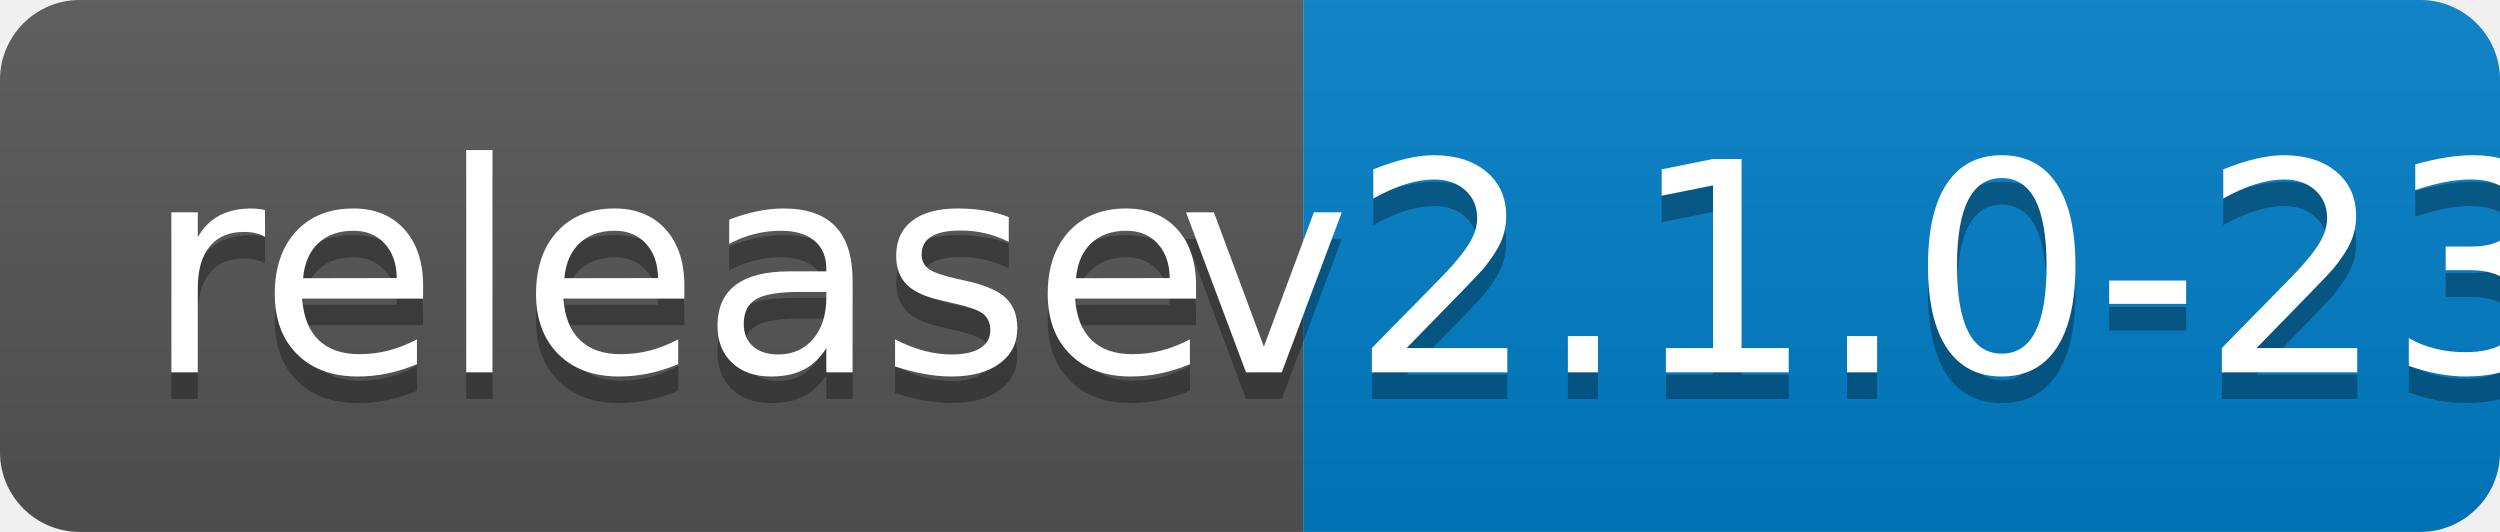
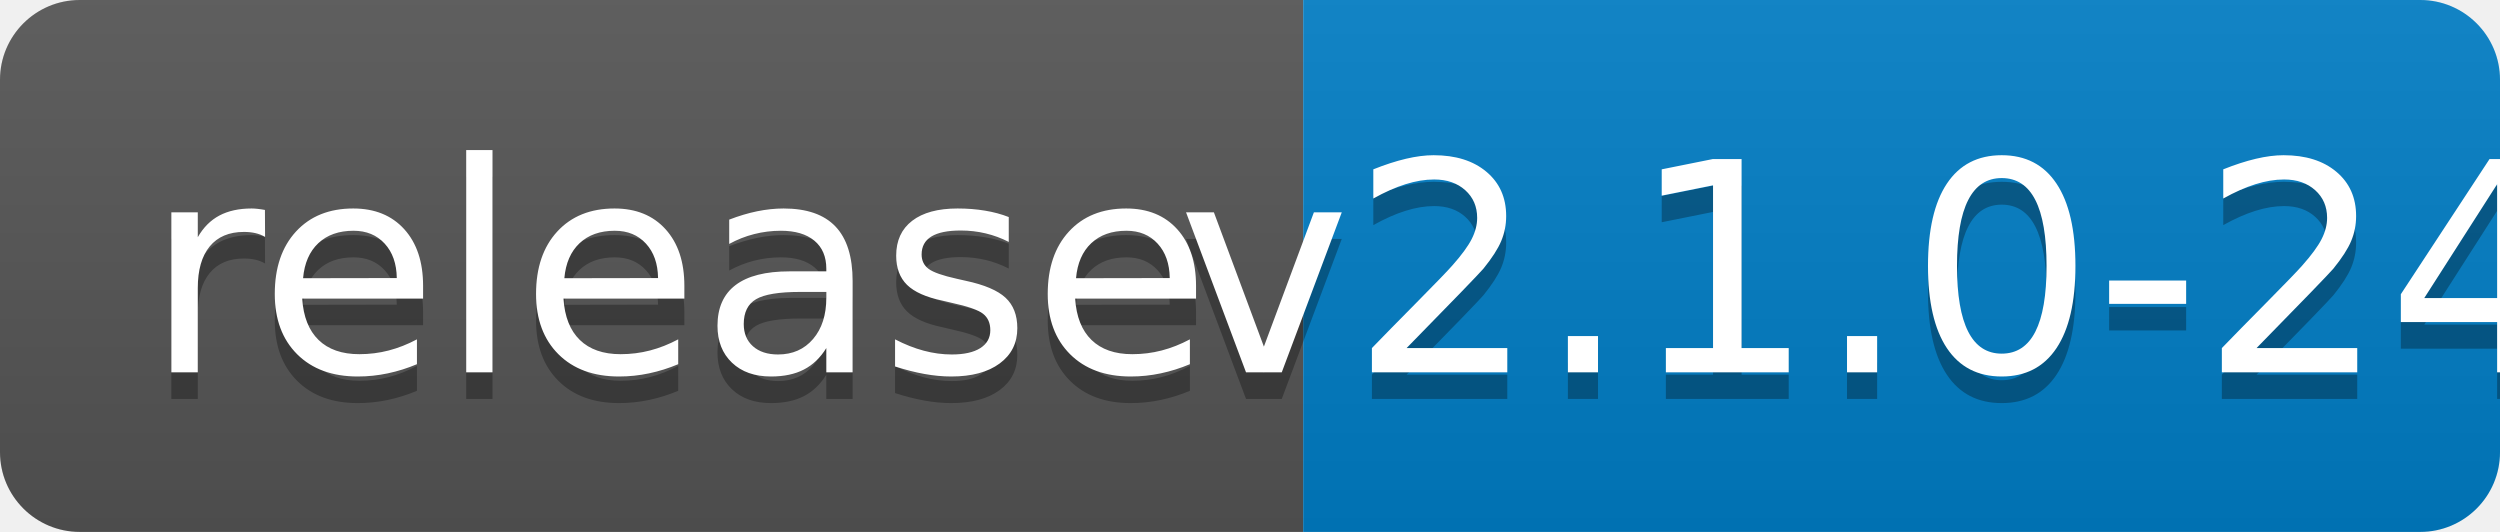
<svg xmlns="http://www.w3.org/2000/svg" width="94" height="20">
  <linearGradient id="b" x2="0" y2="100%">
    <stop offset="0" stop-color="#bbb" stop-opacity=".1" />
    <stop offset="1" stop-opacity=".1" />
  </linearGradient>
  <clipPath id="a">
    <rect width="94" height="20" rx="3" fill="#fff" />
  </clipPath>
  <g clip-path="url(#a)">
    <path fill="#555" d="M0 0h49v20H0z" />
    <path fill="#007ec6" d="M49 0h45v20H49z" />
    <path fill="url(#b)" d="M0 0h94v20H0z" />
  </g>
  <g fill="#fff" text-anchor="middle" font-family="DejaVu Sans,Verdana,Geneva,sans-serif" font-size="110">
    <text x="255" y="150" fill="#010101" fill-opacity=".3" transform="scale(.1)" textLength="390">release</text>
    <text x="255" y="140" transform="scale(.1)" textLength="390">release</text>
-     <text x="705" y="150" fill="#010101" fill-opacity=".3" transform="scale(.1)" textLength="350">v2.1.0-23</text>
-     <text x="705" y="140" transform="scale(.1)" textLength="350">v2.1.0-23</text>
+     <text x="705" y="150" fill="#010101" fill-opacity=".3" transform="scale(.1)" textLength="350">v2.1.0-24</text>
+     <text x="705" y="140" transform="scale(.1)" textLength="350">v2.1.0-24</text>
  </g>
</svg>
